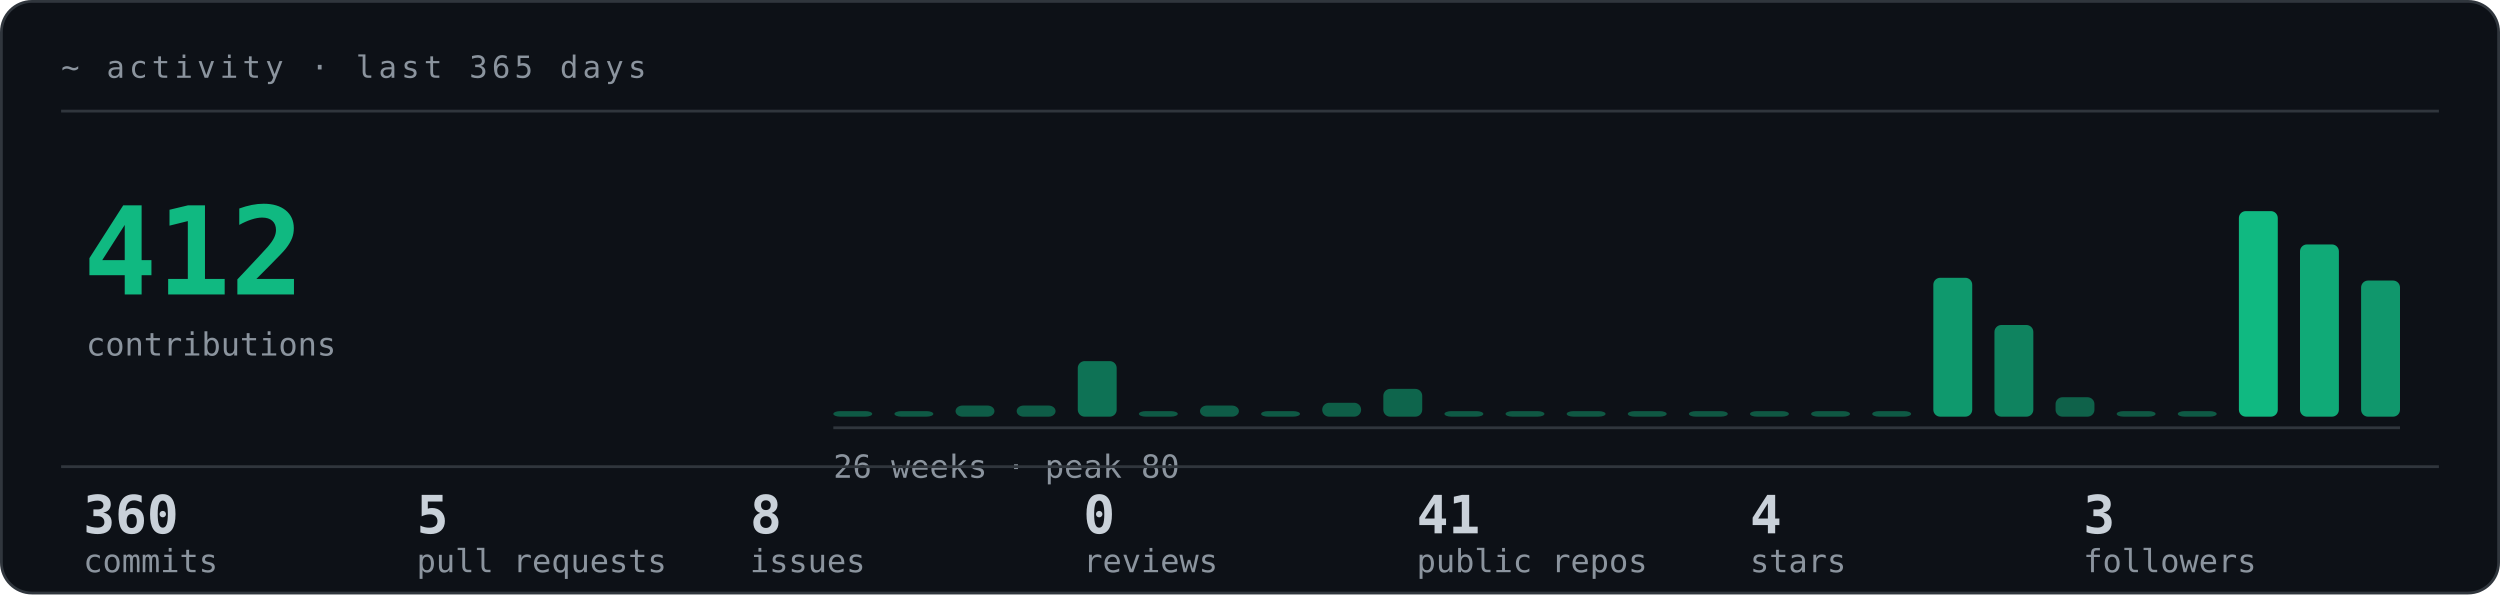
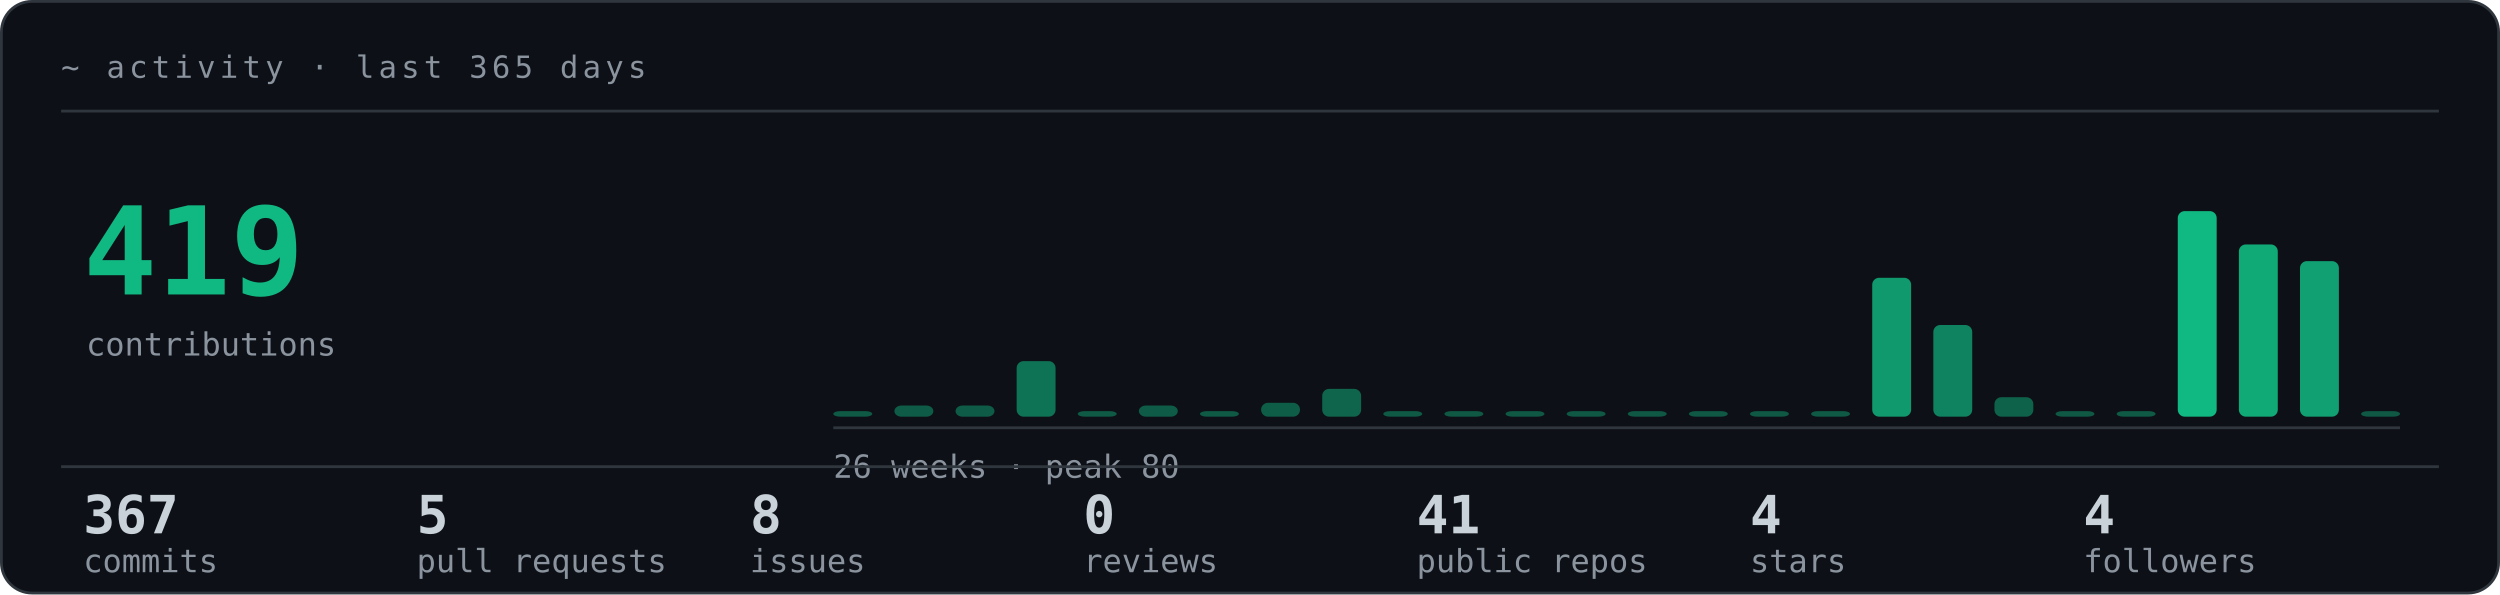
<svg xmlns="http://www.w3.org/2000/svg" width="900" height="214" viewBox="0 0 900 214" role="img">
  <style>text{font-family:ui-monospace, SFMono-Regular, 'JetBrains Mono', Menlo, Consolas, monospace;}.lb{fill:#8B949E;font-size:11px;letter-spacing:.14em;}.big{fill:#10B981;font-size:44px;font-weight:700;}.md{fill:#C9D1D9;font-size:15px;}.sm{fill:#8B949E;font-size:11.5px;}.nm{fill:#C9D1D9;font-size:19px;font-weight:700;}</style>
  <rect x=".5" y=".5" width="899" height="213" rx="11" fill="#0D1117" stroke="#30363D" />
  <text class="lb" x="22" y="28">~ activity  ·  last 365 days</text>
  <line x1="22" y1="40" x2="878" y2="40" stroke="#30363D" />
-   <text class="big" x="30" y="106">412</text>
+   <text class="big" x="30" y="106">419</text>
  <text class="sm" x="31" y="128">contributions</text>
  <rect x="300" y="148" width="14" height="2" rx="2.5" fill="#10B981" opacity="0.43">
    <animate attributeName="height" values="0;2" keyTimes="0;1" dur="0.65s" fill="freeze" />
    <animate attributeName="y" values="150;148" keyTimes="0;1" dur="0.65s" fill="freeze" />
  </rect>
-   <rect x="322" y="148" width="14" height="2" rx="2.5" fill="#10B981" opacity="0.43">
-     <animate attributeName="height" values="0;0;2" keyTimes="0;0.051;1" dur="0.685s" fill="freeze" />
-     <animate attributeName="y" values="150;150;148" keyTimes="0;0.051;1" dur="0.685s" fill="freeze" />
+   <rect x="322" y="146" width="14" height="4" rx="2.5" fill="#10B981" opacity="0.45">
+     <animate attributeName="height" values="0;0;4" keyTimes="0;0.051;1" dur="0.685s" fill="freeze" />
+     <animate attributeName="y" values="150;150;146" keyTimes="0;0.051;1" dur="0.685s" fill="freeze" />
  </rect>
  <rect x="344" y="146" width="14" height="4" rx="2.5" fill="#10B981" opacity="0.45">
    <animate attributeName="height" values="0;0;4" keyTimes="0;0.097;1" dur="0.72s" fill="freeze" />
    <animate attributeName="y" values="150;150;146" keyTimes="0;0.097;1" dur="0.72s" fill="freeze" />
  </rect>
-   <rect x="366" y="146" width="14" height="4" rx="2.5" fill="#10B981" opacity="0.45">
-     <animate attributeName="height" values="0;0;4" keyTimes="0;0.139;1" dur="0.755s" fill="freeze" />
-     <animate attributeName="y" values="150;150;146" keyTimes="0;0.139;1" dur="0.755s" fill="freeze" />
+   <rect x="366" y="130" width="14" height="20" rx="2.5" fill="#10B981" opacity="0.58">
+     <animate attributeName="height" values="0;0;20" keyTimes="0;0.139;1" dur="0.755s" fill="freeze" />
+     <animate attributeName="y" values="150;150;130" keyTimes="0;0.139;1" dur="0.755s" fill="freeze" />
  </rect>
-   <rect x="388" y="130" width="14" height="20" rx="2.5" fill="#10B981" opacity="0.58">
-     <animate attributeName="height" values="0;0;20" keyTimes="0;0.177;1" dur="0.79s" fill="freeze" />
-     <animate attributeName="y" values="150;150;130" keyTimes="0;0.177;1" dur="0.79s" fill="freeze" />
+   <rect x="388" y="148" width="14" height="2" rx="2.5" fill="#10B981" opacity="0.43">
+     <animate attributeName="height" values="0;0;2" keyTimes="0;0.177;1" dur="0.79s" fill="freeze" />
+     <animate attributeName="y" values="150;150;148" keyTimes="0;0.177;1" dur="0.79s" fill="freeze" />
  </rect>
-   <rect x="410" y="148" width="14" height="2" rx="2.5" fill="#10B981" opacity="0.43">
-     <animate attributeName="height" values="0;0;2" keyTimes="0;0.212;1" dur="0.825s" fill="freeze" />
-     <animate attributeName="y" values="150;150;148" keyTimes="0;0.212;1" dur="0.825s" fill="freeze" />
+   <rect x="410" y="146" width="14" height="4" rx="2.5" fill="#10B981" opacity="0.45">
+     <animate attributeName="height" values="0;0;4" keyTimes="0;0.212;1" dur="0.825s" fill="freeze" />
+     <animate attributeName="y" values="150;150;146" keyTimes="0;0.212;1" dur="0.825s" fill="freeze" />
  </rect>
-   <rect x="432" y="146" width="14" height="4" rx="2.5" fill="#10B981" opacity="0.45">
-     <animate attributeName="height" values="0;0;4" keyTimes="0;0.244;1" dur="0.86s" fill="freeze" />
-     <animate attributeName="y" values="150;150;146" keyTimes="0;0.244;1" dur="0.86s" fill="freeze" />
+   <rect x="432" y="148" width="14" height="2" rx="2.5" fill="#10B981" opacity="0.43">
+     <animate attributeName="height" values="0;0;2" keyTimes="0;0.244;1" dur="0.86s" fill="freeze" />
+     <animate attributeName="y" values="150;150;148" keyTimes="0;0.244;1" dur="0.86s" fill="freeze" />
  </rect>
-   <rect x="454" y="148" width="14" height="2" rx="2.5" fill="#10B981" opacity="0.43">
-     <animate attributeName="height" values="0;0;2" keyTimes="0;0.274;1" dur="0.895s" fill="freeze" />
-     <animate attributeName="y" values="150;150;148" keyTimes="0;0.274;1" dur="0.895s" fill="freeze" />
+   <rect x="454" y="145" width="14" height="5" rx="2.5" fill="#10B981" opacity="0.46">
+     <animate attributeName="height" values="0;0;5" keyTimes="0;0.274;1" dur="0.895s" fill="freeze" />
+     <animate attributeName="y" values="150;150;145" keyTimes="0;0.274;1" dur="0.895s" fill="freeze" />
  </rect>
-   <rect x="476" y="145" width="14" height="5" rx="2.5" fill="#10B981" opacity="0.46">
-     <animate attributeName="height" values="0;0;5" keyTimes="0;0.301;1" dur="0.93s" fill="freeze" />
-     <animate attributeName="y" values="150;150;145" keyTimes="0;0.301;1" dur="0.93s" fill="freeze" />
+   <rect x="476" y="140" width="14" height="10" rx="2.5" fill="#10B981" opacity="0.50">
+     <animate attributeName="height" values="0;0;10" keyTimes="0;0.301;1" dur="0.93s" fill="freeze" />
+     <animate attributeName="y" values="150;150;140" keyTimes="0;0.301;1" dur="0.93s" fill="freeze" />
  </rect>
-   <rect x="498" y="140" width="14" height="10" rx="2.5" fill="#10B981" opacity="0.50">
-     <animate attributeName="height" values="0;0;10" keyTimes="0;0.326;1" dur="0.965s" fill="freeze" />
-     <animate attributeName="y" values="150;150;140" keyTimes="0;0.326;1" dur="0.965s" fill="freeze" />
+   <rect x="498" y="148" width="14" height="2" rx="2.5" fill="#10B981" opacity="0.43">
+     <animate attributeName="height" values="0;0;2" keyTimes="0;0.326;1" dur="0.965s" fill="freeze" />
+     <animate attributeName="y" values="150;150;148" keyTimes="0;0.326;1" dur="0.965s" fill="freeze" />
  </rect>
-   <rect x="520" y="148" width="14" height="2" rx="2.5" fill="#10B981" opacity="0.43">
+   <rect x="520" y="148" width="14" height="2" rx="2.5" fill="#10B981" opacity="0.42">
    <animate attributeName="height" values="0;0;2" keyTimes="0;0.35;1" dur="1s" fill="freeze" />
    <animate attributeName="y" values="150;150;148" keyTimes="0;0.35;1" dur="1s" fill="freeze" />
  </rect>
  <rect x="542" y="148" width="14" height="2" rx="2.5" fill="#10B981" opacity="0.42">
    <animate attributeName="height" values="0;0;2" keyTimes="0;0.372;1" dur="1.035s" fill="freeze" />
    <animate attributeName="y" values="150;150;148" keyTimes="0;0.372;1" dur="1.035s" fill="freeze" />
  </rect>
  <rect x="564" y="148" width="14" height="2" rx="2.5" fill="#10B981" opacity="0.42">
    <animate attributeName="height" values="0;0;2" keyTimes="0;0.393;1" dur="1.07s" fill="freeze" />
    <animate attributeName="y" values="150;150;148" keyTimes="0;0.393;1" dur="1.07s" fill="freeze" />
  </rect>
  <rect x="586" y="148" width="14" height="2" rx="2.5" fill="#10B981" opacity="0.42">
    <animate attributeName="height" values="0;0;2" keyTimes="0;0.412;1" dur="1.105s" fill="freeze" />
    <animate attributeName="y" values="150;150;148" keyTimes="0;0.412;1" dur="1.105s" fill="freeze" />
  </rect>
  <rect x="608" y="148" width="14" height="2" rx="2.5" fill="#10B981" opacity="0.42">
    <animate attributeName="height" values="0;0;2" keyTimes="0;0.43;1" dur="1.14s" fill="freeze" />
    <animate attributeName="y" values="150;150;148" keyTimes="0;0.43;1" dur="1.14s" fill="freeze" />
  </rect>
  <rect x="630" y="148" width="14" height="2" rx="2.5" fill="#10B981" opacity="0.42">
    <animate attributeName="height" values="0;0;2" keyTimes="0;0.447;1" dur="1.175s" fill="freeze" />
    <animate attributeName="y" values="150;150;148" keyTimes="0;0.447;1" dur="1.175s" fill="freeze" />
  </rect>
-   <rect x="652" y="148" width="14" height="2" rx="2.5" fill="#10B981" opacity="0.42">
+   <rect x="652" y="148" width="14" height="2" rx="2.5" fill="#10B981" opacity="0.43">
    <animate attributeName="height" values="0;0;2" keyTimes="0;0.463;1" dur="1.21s" fill="freeze" />
    <animate attributeName="y" values="150;150;148" keyTimes="0;0.463;1" dur="1.21s" fill="freeze" />
  </rect>
-   <rect x="674" y="148" width="14" height="2" rx="2.5" fill="#10B981" opacity="0.43">
-     <animate attributeName="height" values="0;0;2" keyTimes="0;0.478;1" dur="1.245s" fill="freeze" />
-     <animate attributeName="y" values="150;150;148" keyTimes="0;0.478;1" dur="1.245s" fill="freeze" />
+   <rect x="674" y="100" width="14" height="50" rx="2.5" fill="#10B981" opacity="0.81">
+     <animate attributeName="height" values="0;0;50" keyTimes="0;0.478;1" dur="1.245s" fill="freeze" />
+     <animate attributeName="y" values="150;150;100" keyTimes="0;0.478;1" dur="1.245s" fill="freeze" />
  </rect>
-   <rect x="696" y="100" width="14" height="50" rx="2.5" fill="#10B981" opacity="0.81">
-     <animate attributeName="height" values="0;0;50" keyTimes="0;0.492;1" dur="1.28s" fill="freeze" />
-     <animate attributeName="y" values="150;150;100" keyTimes="0;0.492;1" dur="1.28s" fill="freeze" />
+   <rect x="696" y="117" width="14" height="33" rx="2.5" fill="#10B981" opacity="0.68">
+     <animate attributeName="height" values="0;0;33" keyTimes="0;0.492;1" dur="1.28s" fill="freeze" />
+     <animate attributeName="y" values="150;150;117" keyTimes="0;0.492;1" dur="1.28s" fill="freeze" />
  </rect>
-   <rect x="718" y="117" width="14" height="33" rx="2.5" fill="#10B981" opacity="0.68">
-     <animate attributeName="height" values="0;0;33" keyTimes="0;0.506;1" dur="1.315s" fill="freeze" />
-     <animate attributeName="y" values="150;150;117" keyTimes="0;0.506;1" dur="1.315s" fill="freeze" />
+   <rect x="718" y="143" width="14" height="7" rx="2.5" fill="#10B981" opacity="0.48">
+     <animate attributeName="height" values="0;0;7" keyTimes="0;0.506;1" dur="1.315s" fill="freeze" />
+     <animate attributeName="y" values="150;150;143" keyTimes="0;0.506;1" dur="1.315s" fill="freeze" />
  </rect>
-   <rect x="740" y="143" width="14" height="7" rx="2.5" fill="#10B981" opacity="0.48">
-     <animate attributeName="height" values="0;0;7" keyTimes="0;0.518;1" dur="1.35s" fill="freeze" />
-     <animate attributeName="y" values="150;150;143" keyTimes="0;0.518;1" dur="1.35s" fill="freeze" />
+   <rect x="740" y="148" width="14" height="2" rx="2.5" fill="#10B981" opacity="0.42">
+     <animate attributeName="height" values="0;0;2" keyTimes="0;0.518;1" dur="1.35s" fill="freeze" />
+     <animate attributeName="y" values="150;150;148" keyTimes="0;0.518;1" dur="1.35s" fill="freeze" />
  </rect>
-   <rect x="762" y="148" width="14" height="2" rx="2.5" fill="#10B981" opacity="0.42">
+   <rect x="762" y="148" width="14" height="2" rx="2.5" fill="#10B981" opacity="0.43">
    <animate attributeName="height" values="0;0;2" keyTimes="0;0.531;1" dur="1.385s" fill="freeze" />
    <animate attributeName="y" values="150;150;148" keyTimes="0;0.531;1" dur="1.385s" fill="freeze" />
  </rect>
-   <rect x="784" y="148" width="14" height="2" rx="2.5" fill="#10B981" opacity="0.43">
-     <animate attributeName="height" values="0;0;2" keyTimes="0;0.542;1" dur="1.42s" fill="freeze" />
-     <animate attributeName="y" values="150;150;148" keyTimes="0;0.542;1" dur="1.42s" fill="freeze" />
+   <rect x="784" y="76" width="14" height="74" rx="2.5" fill="#10B981" opacity="1.00">
+     <animate attributeName="height" values="0;0;74" keyTimes="0;0.542;1" dur="1.42s" fill="freeze" />
+     <animate attributeName="y" values="150;150;76" keyTimes="0;0.542;1" dur="1.42s" fill="freeze" />
  </rect>
-   <rect x="806" y="76" width="14" height="74" rx="2.5" fill="#10B981" opacity="1.00">
-     <animate attributeName="height" values="0;0;74" keyTimes="0;0.553;1" dur="1.455s" fill="freeze" />
-     <animate attributeName="y" values="150;150;76" keyTimes="0;0.553;1" dur="1.455s" fill="freeze" />
+   <rect x="806" y="88" width="14" height="62" rx="2.5" fill="#10B981" opacity="0.91">
+     <animate attributeName="height" values="0;0;62" keyTimes="0;0.553;1" dur="1.455s" fill="freeze" />
+     <animate attributeName="y" values="150;150;88" keyTimes="0;0.553;1" dur="1.455s" fill="freeze" />
  </rect>
-   <rect x="828" y="88" width="14" height="62" rx="2.5" fill="#10B981" opacity="0.91">
-     <animate attributeName="height" values="0;0;62" keyTimes="0;0.564;1" dur="1.49s" fill="freeze" />
-     <animate attributeName="y" values="150;150;88" keyTimes="0;0.564;1" dur="1.49s" fill="freeze" />
+   <rect x="828" y="94" width="14" height="56" rx="2.5" fill="#10B981" opacity="0.85">
+     <animate attributeName="height" values="0;0;56" keyTimes="0;0.564;1" dur="1.49s" fill="freeze" />
+     <animate attributeName="y" values="150;150;94" keyTimes="0;0.564;1" dur="1.49s" fill="freeze" />
  </rect>
-   <rect x="850" y="101" width="14" height="49" rx="2.5" fill="#10B981" opacity="0.80">
-     <animate attributeName="height" values="0;0;49" keyTimes="0;0.574;1" dur="1.525s" fill="freeze" />
-     <animate attributeName="y" values="150;150;101" keyTimes="0;0.574;1" dur="1.525s" fill="freeze" />
+   <rect x="850" y="148" width="14" height="2" rx="2.5" fill="#10B981" opacity="0.42">
+     <animate attributeName="height" values="0;0;2" keyTimes="0;0.574;1" dur="1.525s" fill="freeze" />
+     <animate attributeName="y" values="150;150;148" keyTimes="0;0.574;1" dur="1.525s" fill="freeze" />
  </rect>
  <line x1="300" y1="154" x2="864" y2="154" stroke="#30363D" />
  <text class="sm" x="300" y="172">26 weeks  ·  peak 80</text>
  <line x1="22" y1="168" x2="878" y2="168" stroke="#30363D" />
-   <text class="nm" x="30" y="192">360</text>
+   <text class="nm" x="30" y="192">367</text>
  <text class="sm" x="30" y="206">commits</text>
  <text class="nm" x="150" y="192">5</text>
  <text class="sm" x="150" y="206">pull requests</text>
  <text class="nm" x="270" y="192">8</text>
  <text class="sm" x="270" y="206">issues</text>
  <text class="nm" x="390" y="192">0</text>
  <text class="sm" x="390" y="206">reviews</text>
  <text class="nm" x="510" y="192">41</text>
  <text class="sm" x="510" y="206">public repos</text>
  <text class="nm" x="630" y="192">4</text>
  <text class="sm" x="630" y="206">stars</text>
-   <text class="nm" x="750" y="192">3</text>
+   <text class="nm" x="750" y="192">4</text>
  <text class="sm" x="750" y="206">followers</text>
</svg>
